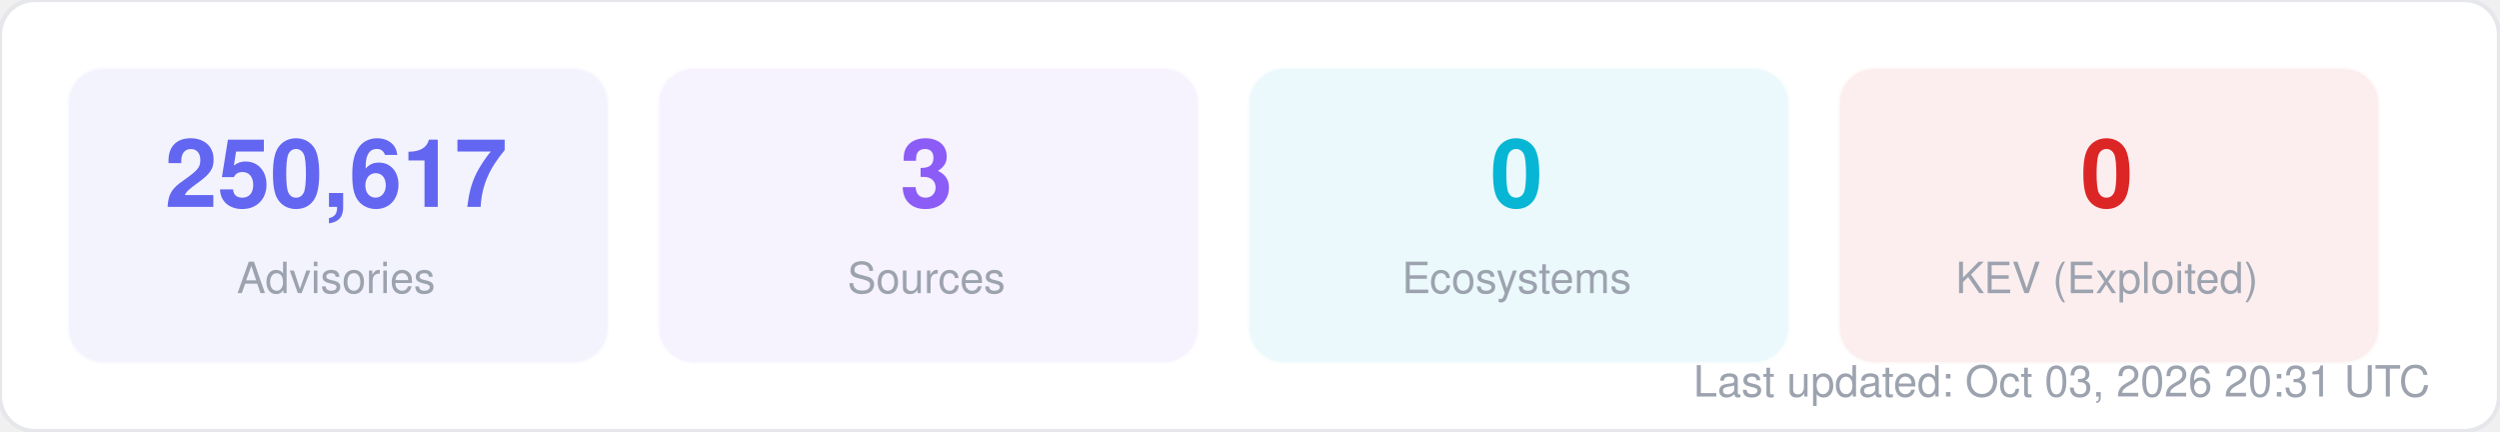
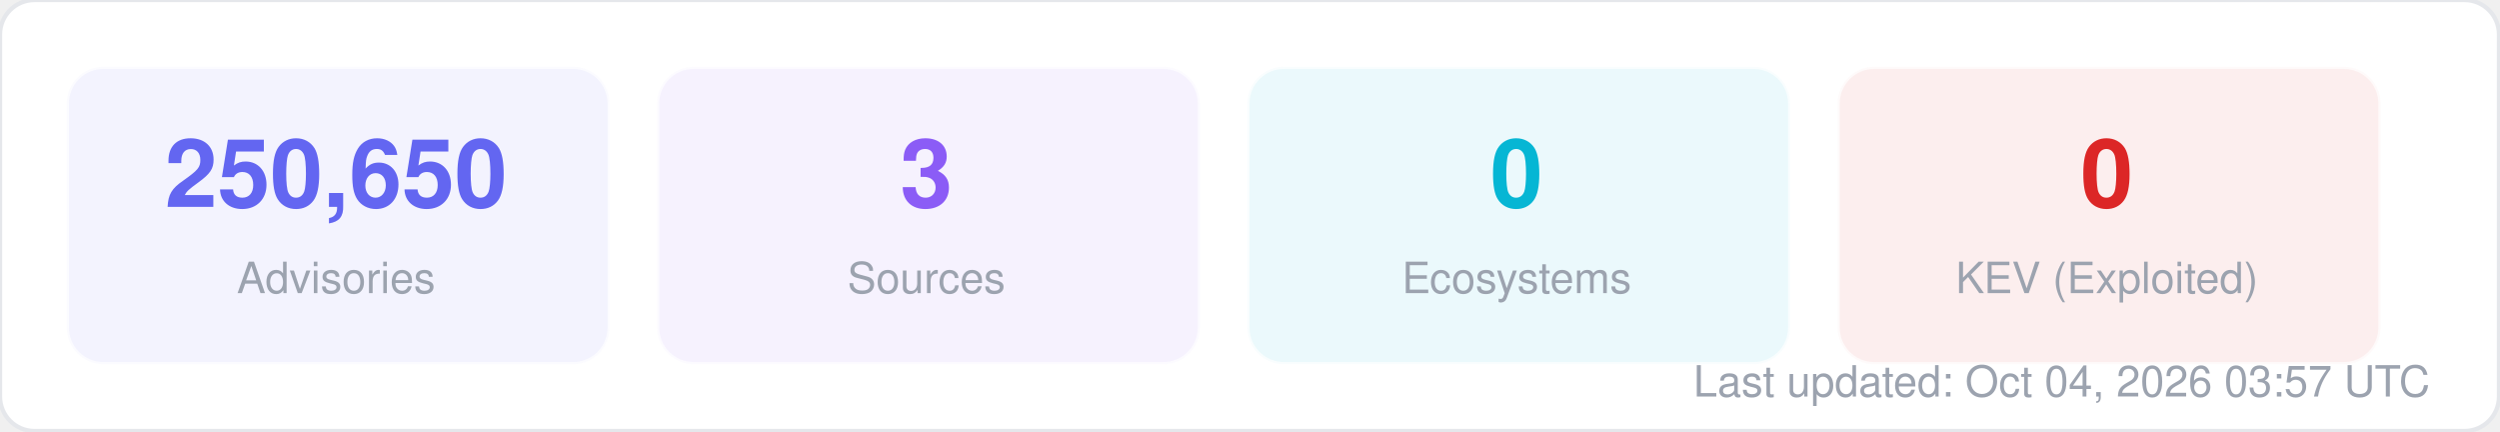
<svg xmlns="http://www.w3.org/2000/svg" width="580" height="100" viewBox="0 0 580 100" fill="none">
  <style>
  text { font-family: -apple-system, BlinkMacSystemFont, "Segoe UI", Helvetica, Arial, sans-serif; }
  .title { font-size: 14px; font-weight: 700; fill: #1f2937; }
  .label { font-size: 11px; fill: #6b7280; }
  .value { font-size: 11px; font-weight: 600; fill: #374151; }
  .big-number { font-size: 28px; font-weight: 800; fill: #111827; }
  .sub { font-size: 10px; fill: #9ca3af; }
</style>
  <rect width="580" height="100" rx="8" fill="#ffffff" stroke="#e5e7eb" stroke-width="1" />
  <rect x="16" y="16" width="125" height="68" rx="8" fill="#6366f1" opacity="0.08" stroke="#6366f1" stroke-width="1" stroke-opacity="0.3" />
-   <text x="78" y="48" text-anchor="middle" class="big-number" style="font-size:22px; fill:#6366f1">250,617</text>
+   <text x="78" y="48" text-anchor="middle" class="big-number" style="font-size:22px; fill:#6366f1">250,650</text>
  <text x="78" y="68" text-anchor="middle" class="sub">Advisories</text>
  <rect x="153" y="16" width="125" height="68" rx="8" fill="#8b5cf6" opacity="0.08" stroke="#8b5cf6" stroke-width="1" stroke-opacity="0.3" />
  <text x="215" y="48" text-anchor="middle" class="big-number" style="font-size:22px; fill:#8b5cf6">3</text>
  <text x="215" y="68" text-anchor="middle" class="sub">Sources</text>
  <rect x="290" y="16" width="125" height="68" rx="8" fill="#06b6d4" opacity="0.08" stroke="#06b6d4" stroke-width="1" stroke-opacity="0.3" />
  <text x="352" y="48" text-anchor="middle" class="big-number" style="font-size:22px; fill:#06b6d4">0</text>
  <text x="352" y="68" text-anchor="middle" class="sub">Ecosystems</text>
  <rect x="427" y="16" width="125" height="68" rx="8" fill="#dc2626" opacity="0.08" stroke="#dc2626" stroke-width="1" stroke-opacity="0.3" />
  <text x="489" y="48" text-anchor="middle" class="big-number" style="font-size:22px; fill:#dc2626">0</text>
  <text x="489" y="68" text-anchor="middle" class="sub">KEV (Exploited)</text>
-   <text x="564" y="92" text-anchor="end" class="sub">Last updated: Oct 03, 2026 20:31 UTC</text>
+   <text x="564" y="92" text-anchor="end" class="sub">Last updated: Oct 04, 2026 03:57 UTC</text>
</svg>
